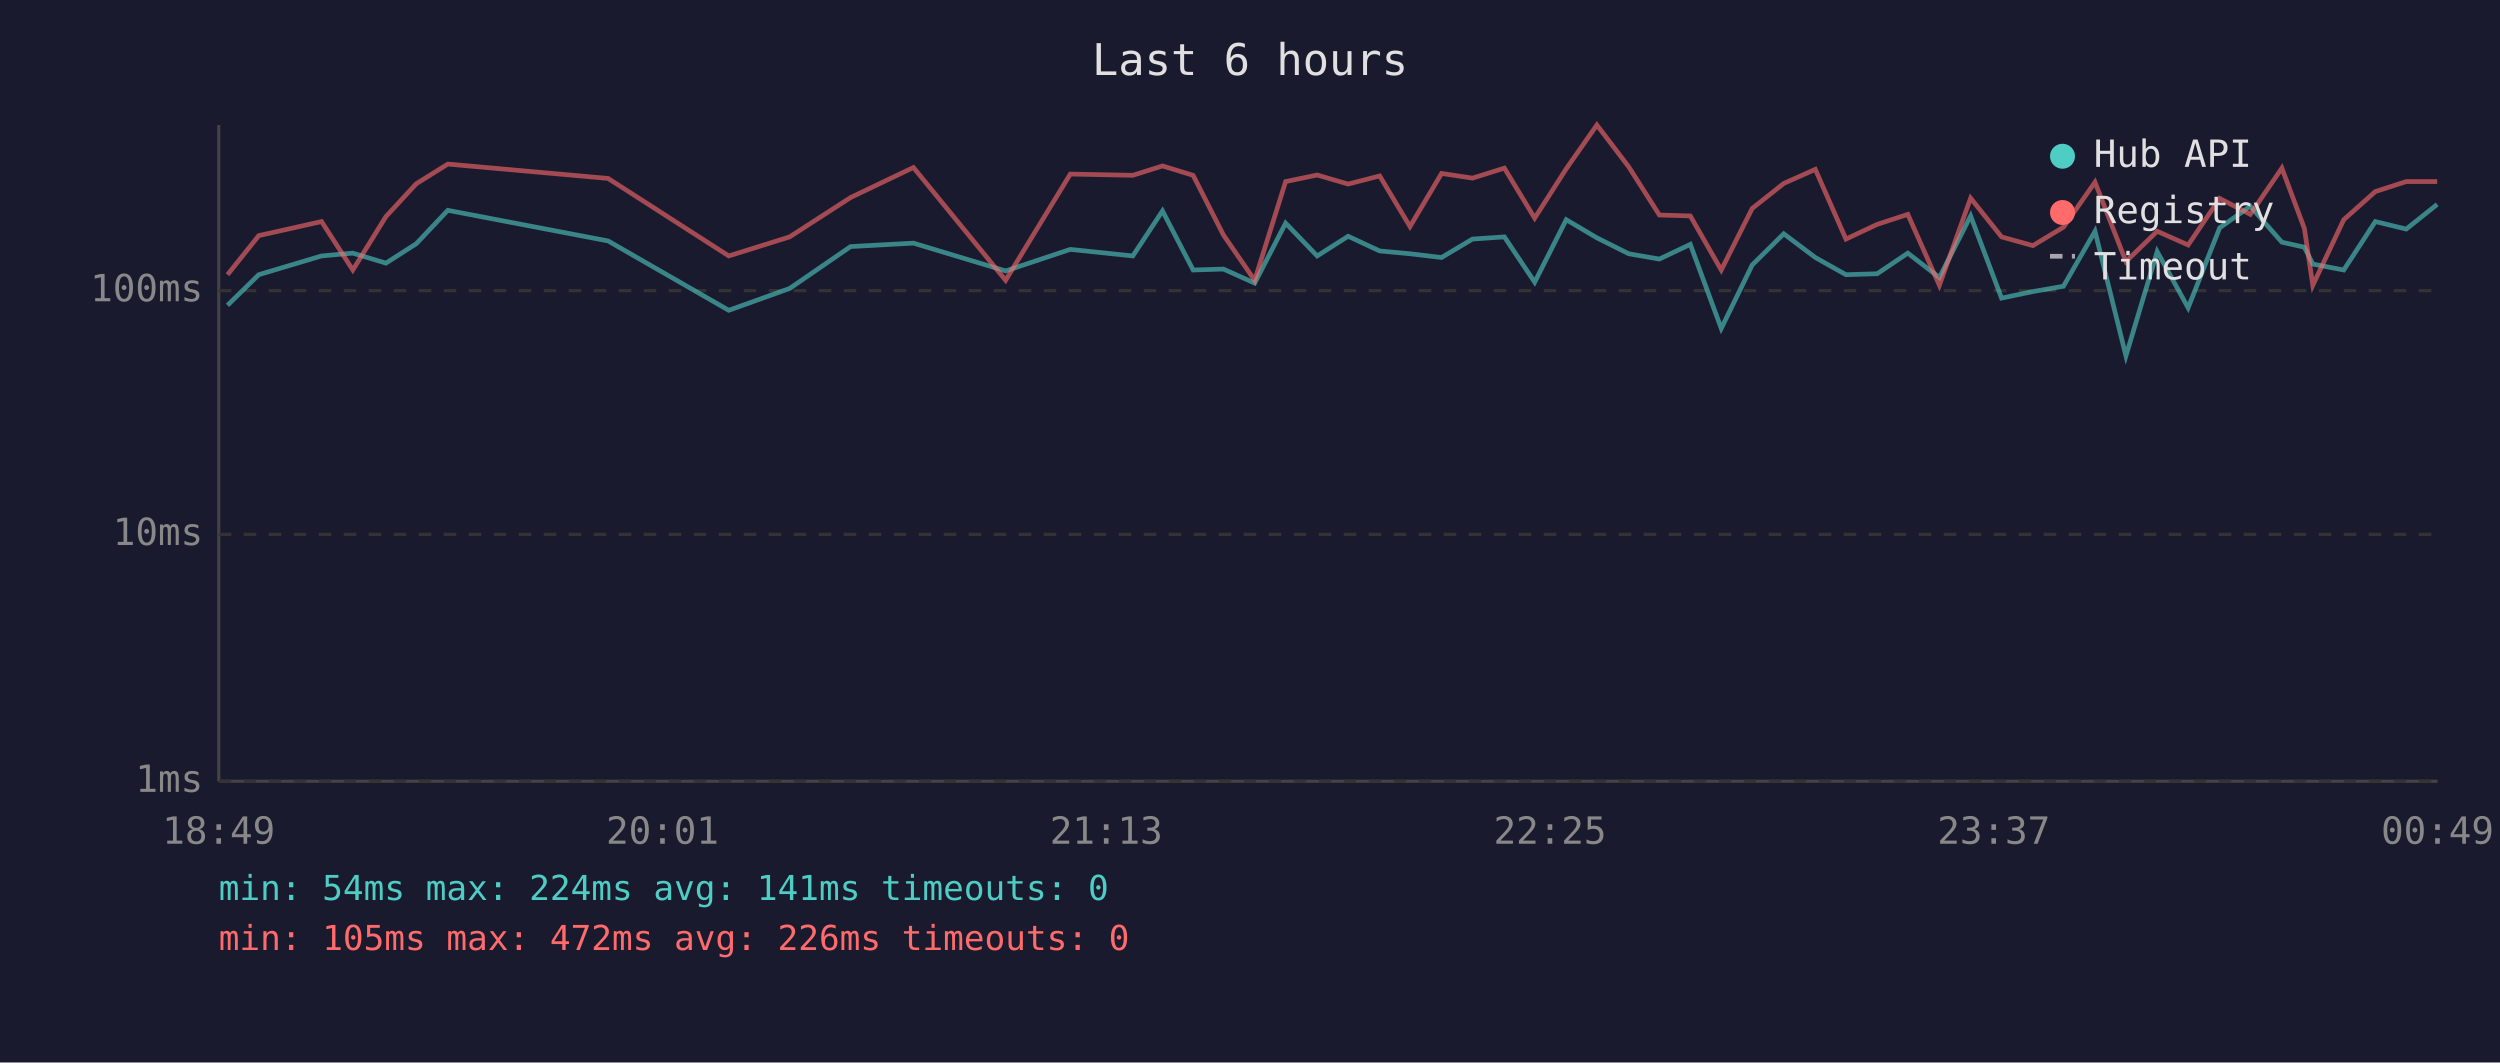
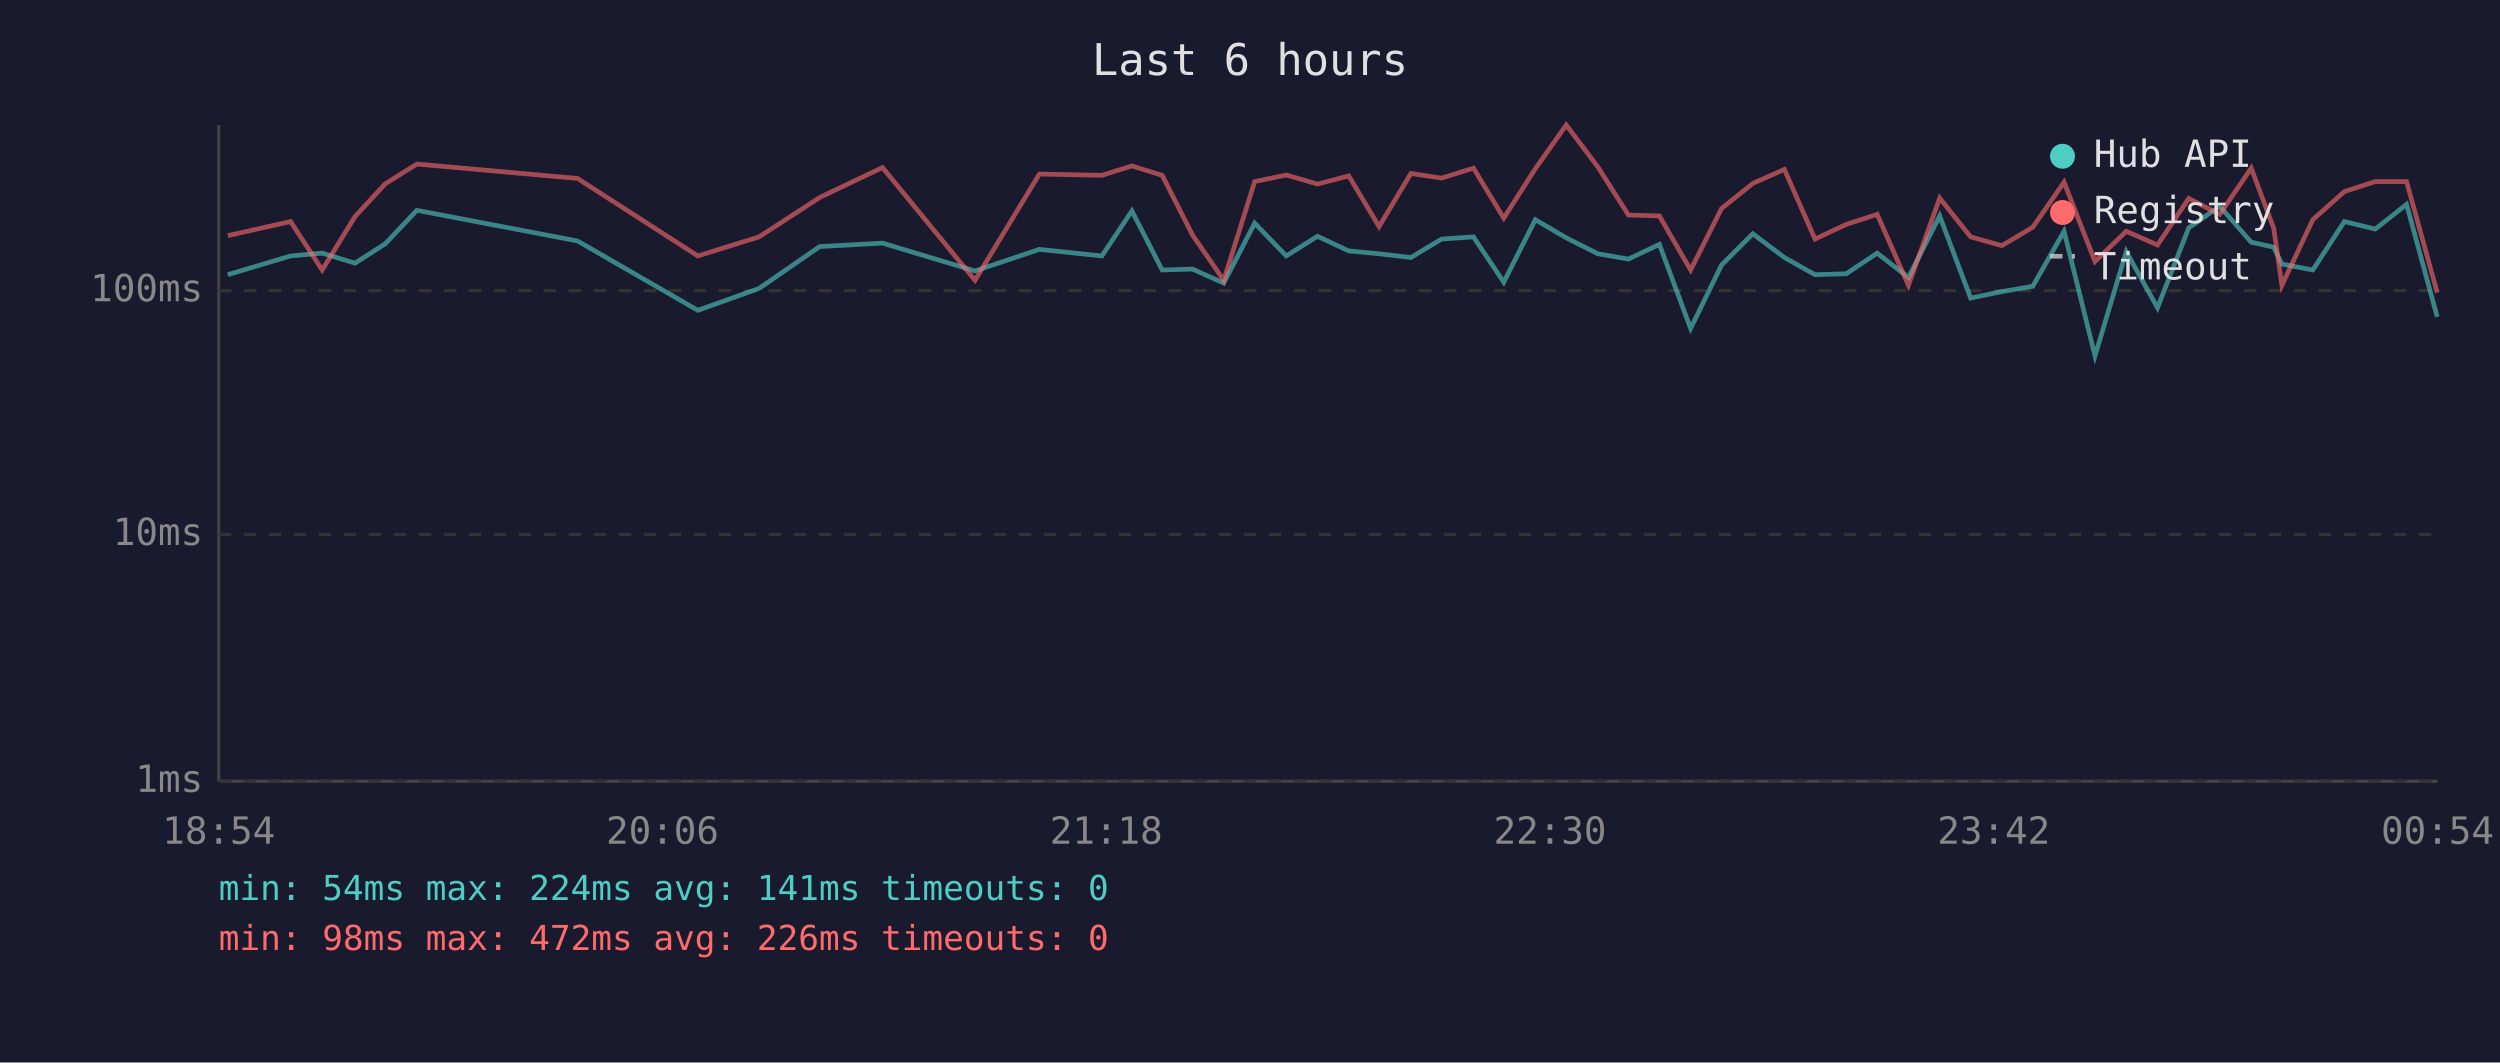
<svg xmlns="http://www.w3.org/2000/svg" viewBox="0 0 800 340" font-family="monospace" font-size="12">
  <rect width="800" height="340" fill="#1a1a2e" />
  <text x="400" y="24" fill="#e0e0e0" font-size="14" text-anchor="middle">Last 6 hours</text>
  <line x1="70" y1="40" x2="70" y2="250" stroke="#444" stroke-width="1" />
  <line x1="70" y1="250" x2="780" y2="250" stroke="#444" stroke-width="1" />
  <line x1="70" y1="250" x2="780" y2="250" stroke="#333" stroke-width="1" stroke-dasharray="4" />
  <text x="65" y="250" fill="#888" text-anchor="end" dominant-baseline="middle">1ms</text>
  <line x1="70" y1="171" x2="780" y2="171" stroke="#333" stroke-width="1" stroke-dasharray="4" />
  <text x="65" y="171" fill="#888" text-anchor="end" dominant-baseline="middle">10ms</text>
  <line x1="70" y1="93" x2="780" y2="93" stroke="#333" stroke-width="1" stroke-dasharray="4" />
  <text x="65" y="93" fill="#888" text-anchor="end" dominant-baseline="middle">100ms</text>
-   <text x="70" y="270" fill="#888" text-anchor="middle">18:49</text>
-   <text x="212" y="270" fill="#888" text-anchor="middle">20:01</text>
-   <text x="354" y="270" fill="#888" text-anchor="middle">21:13</text>
-   <text x="496" y="270" fill="#888" text-anchor="middle">22:25</text>
-   <text x="638" y="270" fill="#888" text-anchor="middle">23:37</text>
-   <text x="780" y="270" fill="#888" text-anchor="middle">00:49</text>
-   <polyline points="72.8,97.7 82.8,87.9 102.9,81.9 112.9,81.0 123.5,84.2 133.2,78.0 143.3,67.3 194.6,77.1 233.2,99.3 252.7,92.3 272.2,78.9 292.3,77.8 321.8,86.7 342.5,79.8 362.5,81.9 372.0,67.5 381.8,86.4 391.5,86.1 401.5,90.6 411.4,71.4 421.5,81.9 431.4,75.6 441.5,80.3 451.2,81.2 461.3,82.4 471.2,76.5 481.4,75.8 491.1,90.3 501.2,70.3 511.0,76.1 521.2,81.2 531.0,82.9 540.9,78.2 550.8,105.1 560.7,84.8 570.8,74.8 580.9,82.4 590.7,87.9 600.7,87.6 610.5,81.0 620.6,88.8 630.6,69.1 640.5,95.4 650.5,93.3 660.3,91.6 670.4,74.0 680.3,113.9 690.3,80.5 700.2,98.5 710.3,72.9 720.1,66.0 730.2,77.5 737.4,79.1 740.1,84.5 750.0,86.4 760.1,70.9 770.0,73.3 779.9,65.4" fill="none" stroke="#4ecdc4" stroke-width="1.5" opacity="0.6" />
-   <polyline points="72.8,87.9 82.8,75.4 102.9,70.9 112.9,86.4 123.5,69.3 133.2,58.8 143.3,52.5 194.6,57.1 233.2,81.9 252.7,75.8 272.2,63.2 292.3,53.6 321.8,89.7 342.5,55.7 362.5,56.1 372.0,53.1 381.8,56.1 391.5,75.2 401.5,89.7 411.4,58.1 421.5,56.0 431.4,58.9 441.5,56.3 451.2,72.5 461.3,55.5 471.2,57.0 481.4,53.8 491.1,69.8 501.2,54.0 511.0,40.0 521.2,53.4 531.0,68.8 540.9,69.1 550.8,86.4 560.7,66.7 570.8,58.7 580.9,54.2 590.7,76.5 600.7,71.8 610.5,68.6 620.6,91.3 630.6,63.4 640.5,75.8 650.5,78.6 660.3,72.7 670.4,58.3 680.3,83.7 690.3,74.0 700.2,78.4 710.3,63.5 720.1,68.6 730.2,53.8 737.4,73.1 740.1,91.3 750.0,70.3 760.1,61.3 770.0,58.1 779.9,58.1" fill="none" stroke="#ff6b6b" stroke-width="1.5" opacity="0.6" />
+   <text x="70" y="270" fill="#888" text-anchor="middle">18:54</text>
+   <text x="212" y="270" fill="#888" text-anchor="middle">20:06</text>
+   <text x="354" y="270" fill="#888" text-anchor="middle">21:18</text>
+   <text x="496" y="270" fill="#888" text-anchor="middle">22:30</text>
+   <text x="638" y="270" fill="#888" text-anchor="middle">23:42</text>
+   <text x="780" y="270" fill="#888" text-anchor="middle">00:54</text>
+   <polyline points="72.9,87.9 93.0,81.9 103.1,81.0 113.6,84.2 123.3,78.0 133.4,67.3 184.8,77.1 223.3,99.3 242.9,92.3 262.3,78.9 282.4,77.8 312.0,86.7 332.6,79.8 352.6,81.9 362.2,67.5 371.9,86.4 381.6,86.1 391.6,90.6 401.5,71.4 411.6,81.9 421.6,75.6 431.6,80.3 441.3,81.2 451.5,82.4 461.3,76.5 471.5,75.8 481.2,90.3 491.3,70.3 501.2,76.1 511.3,81.2 521.1,82.9 531.0,78.2 541.0,105.1 550.9,84.8 560.9,74.8 571.0,82.4 580.8,87.9 590.8,87.6 600.7,81.0 610.7,88.8 620.7,69.1 630.6,95.4 640.6,93.3 650.5,91.6 660.5,74.0 670.4,113.9 680.4,80.5 690.4,98.5 700.4,72.9 710.3,66.0 720.4,77.5 727.6,79.1 730.2,84.5 740.1,86.4 750.2,70.9 760.1,73.3 770.1,65.4 779.9,101.4" fill="none" stroke="#4ecdc4" stroke-width="1.5" opacity="0.6" />
+   <polyline points="72.9,75.4 93.0,70.9 103.1,86.4 113.6,69.3 123.3,58.8 133.4,52.5 184.8,57.1 223.3,81.9 242.9,75.8 262.3,63.2 282.4,53.6 312.0,89.7 332.6,55.7 352.6,56.1 362.2,53.1 371.9,56.1 381.6,75.2 391.6,89.7 401.5,58.1 411.6,56.0 421.6,58.9 431.6,56.3 441.3,72.5 451.5,55.5 461.3,57.0 471.5,53.8 481.2,69.8 491.3,54.0 501.2,40.0 511.3,53.4 521.1,68.8 531.0,69.1 541.0,86.4 550.9,66.7 560.9,58.7 571.0,54.2 580.8,76.5 590.8,71.8 600.7,68.6 610.7,91.3 620.7,63.4 630.6,75.8 640.6,78.6 650.5,72.7 660.5,58.3 670.4,83.7 680.4,74.0 690.4,78.4 700.4,63.5 710.3,68.6 720.4,53.8 727.6,73.1 730.2,91.3 740.1,70.3 750.2,61.3 760.1,58.1 770.1,58.1 779.9,93.6" fill="none" stroke="#ff6b6b" stroke-width="1.5" opacity="0.6" />
  <circle cx="660" cy="50" r="4" fill="#4ecdc4" />
  <text x="670" y="50" fill="#e0e0e0" dominant-baseline="middle">Hub API</text>
  <circle cx="660" cy="68" r="4" fill="#ff6b6b" />
  <text x="670" y="68" fill="#e0e0e0" dominant-baseline="middle">Registry</text>
  <line x1="656" y1="82" x2="664" y2="82" stroke="#e0e0e0" stroke-width="1.5" stroke-dasharray="4,3" opacity="0.7" />
  <text x="670" y="86" fill="#e0e0e0" dominant-baseline="middle">Timeout</text>
  <text x="70" y="288" fill="#4ecdc4" font-size="11">min: 54ms  max: 224ms  avg: 141ms  timeouts: 0</text>
-   <text x="70" y="304" fill="#ff6b6b" font-size="11">min: 105ms  max: 472ms  avg: 226ms  timeouts: 0</text>
+   <text x="70" y="304" fill="#ff6b6b" font-size="11">min: 98ms  max: 472ms  avg: 226ms  timeouts: 0</text>
</svg>
